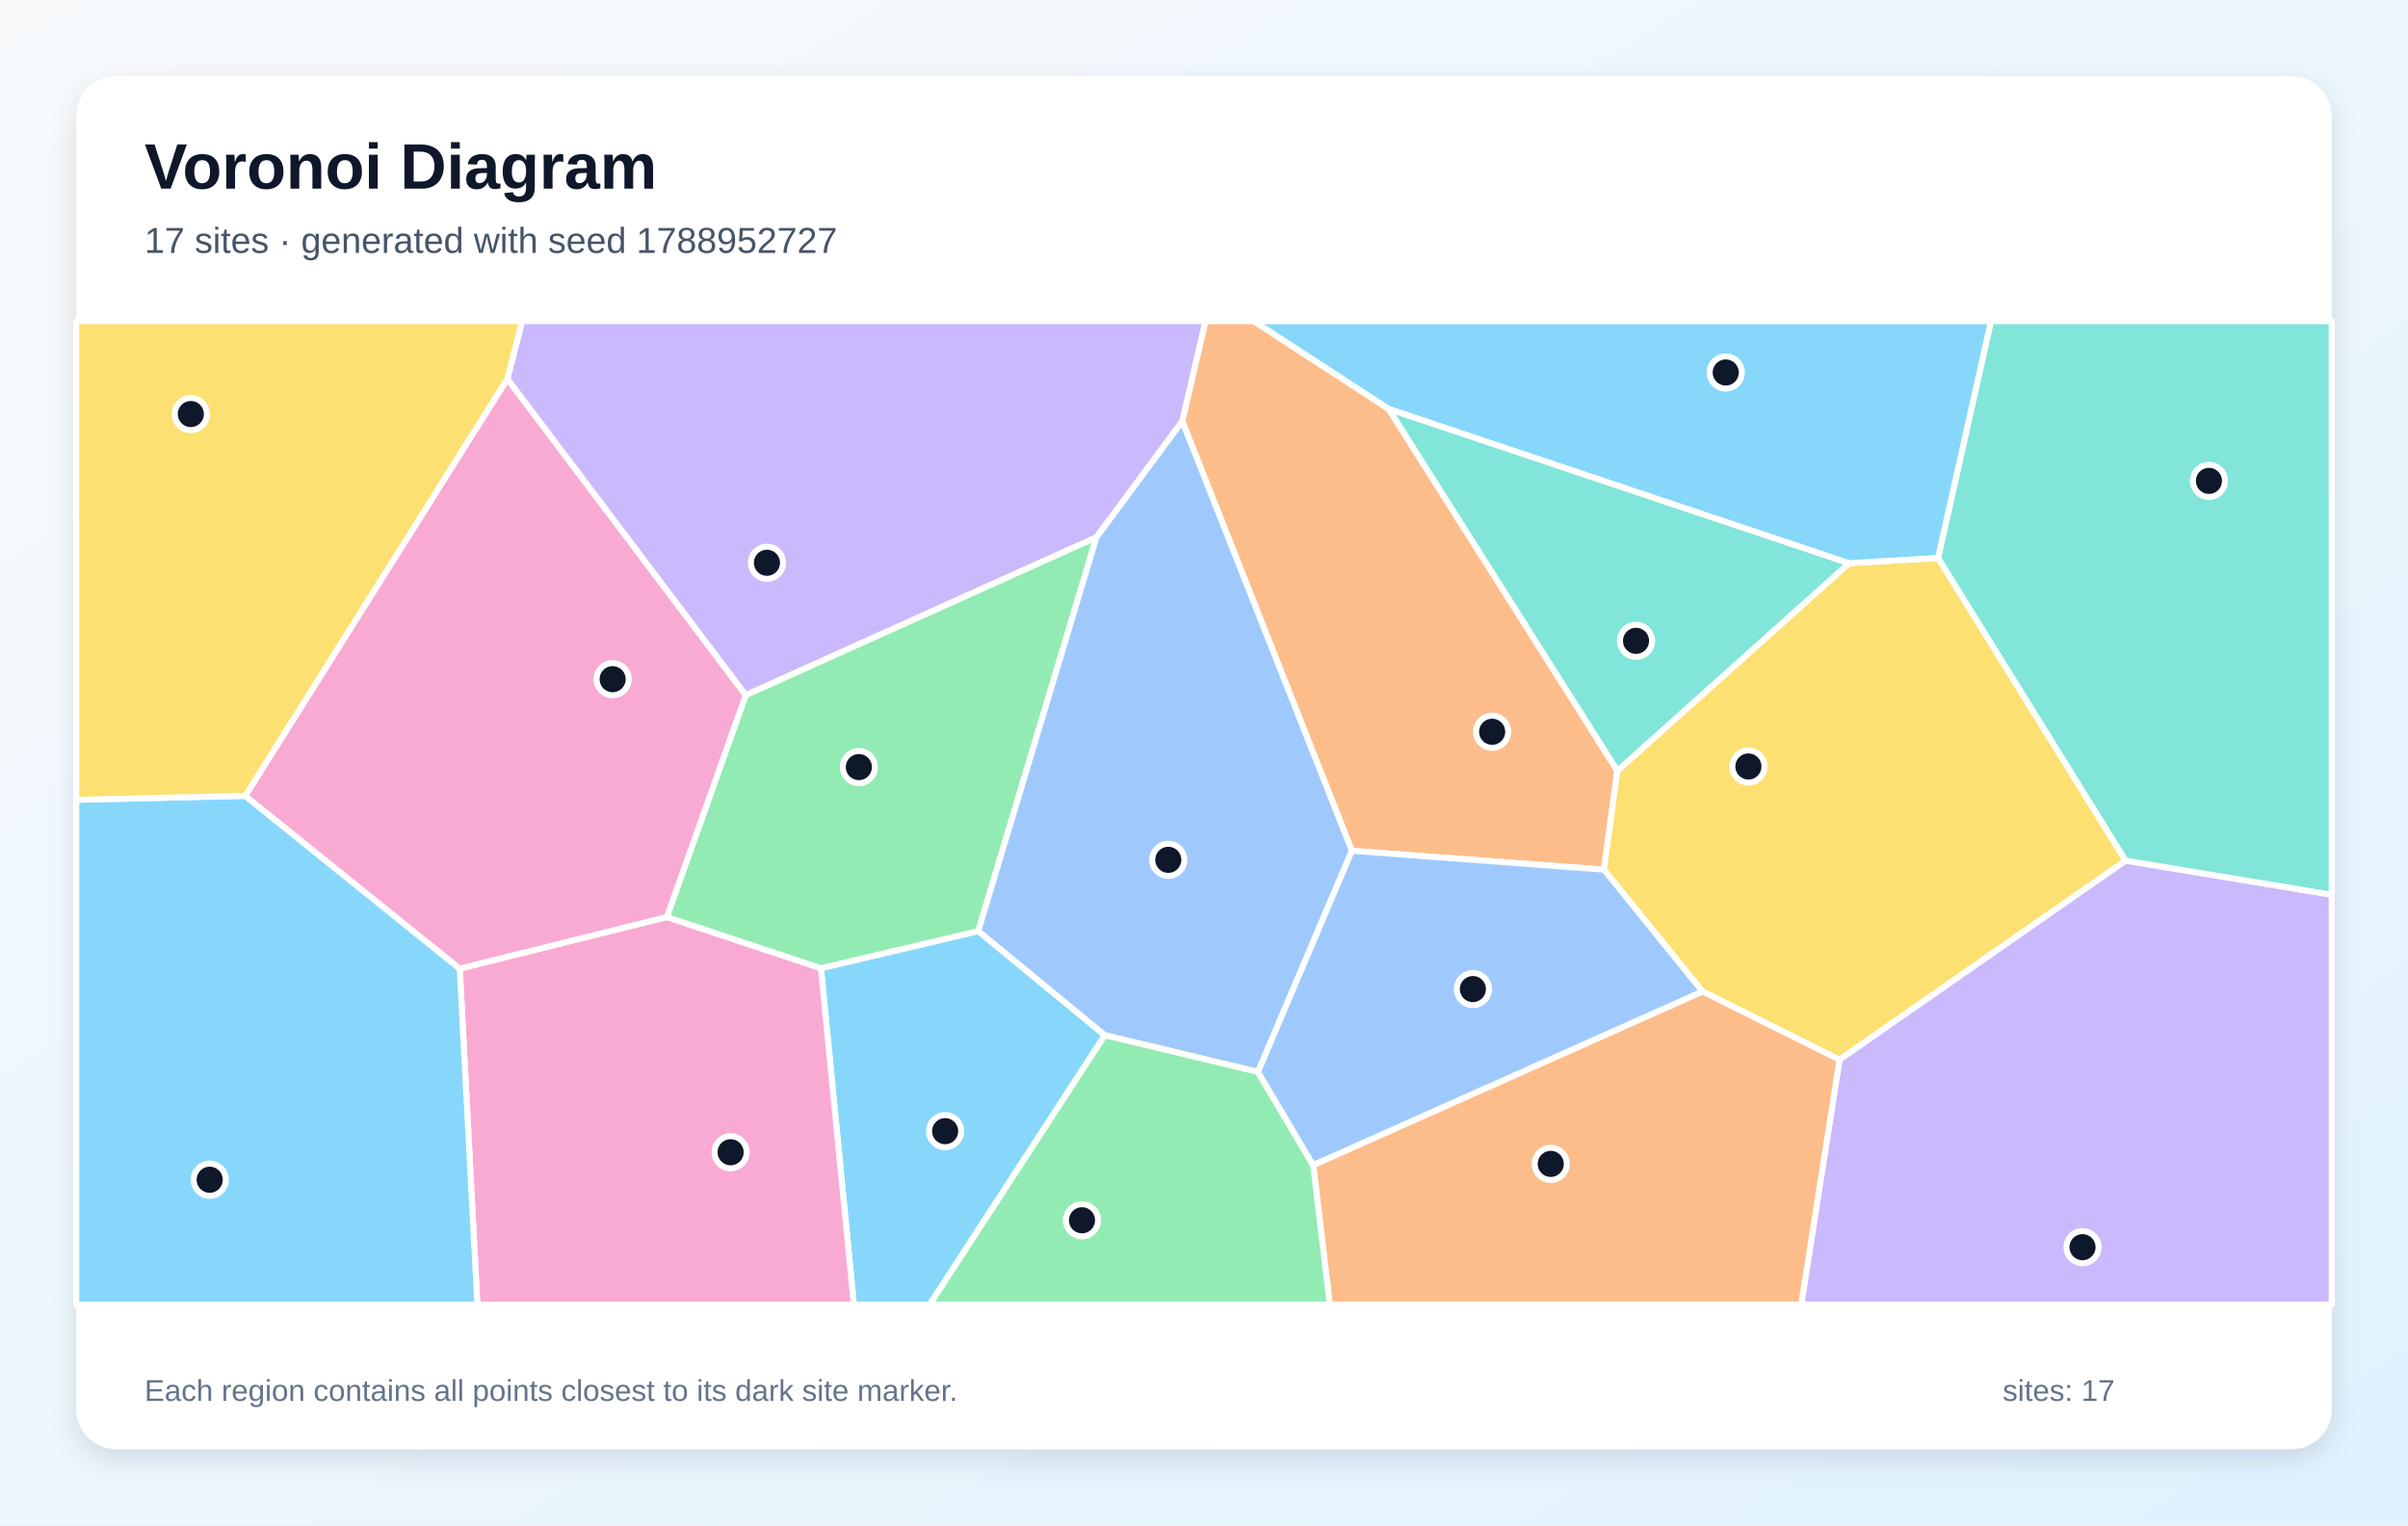
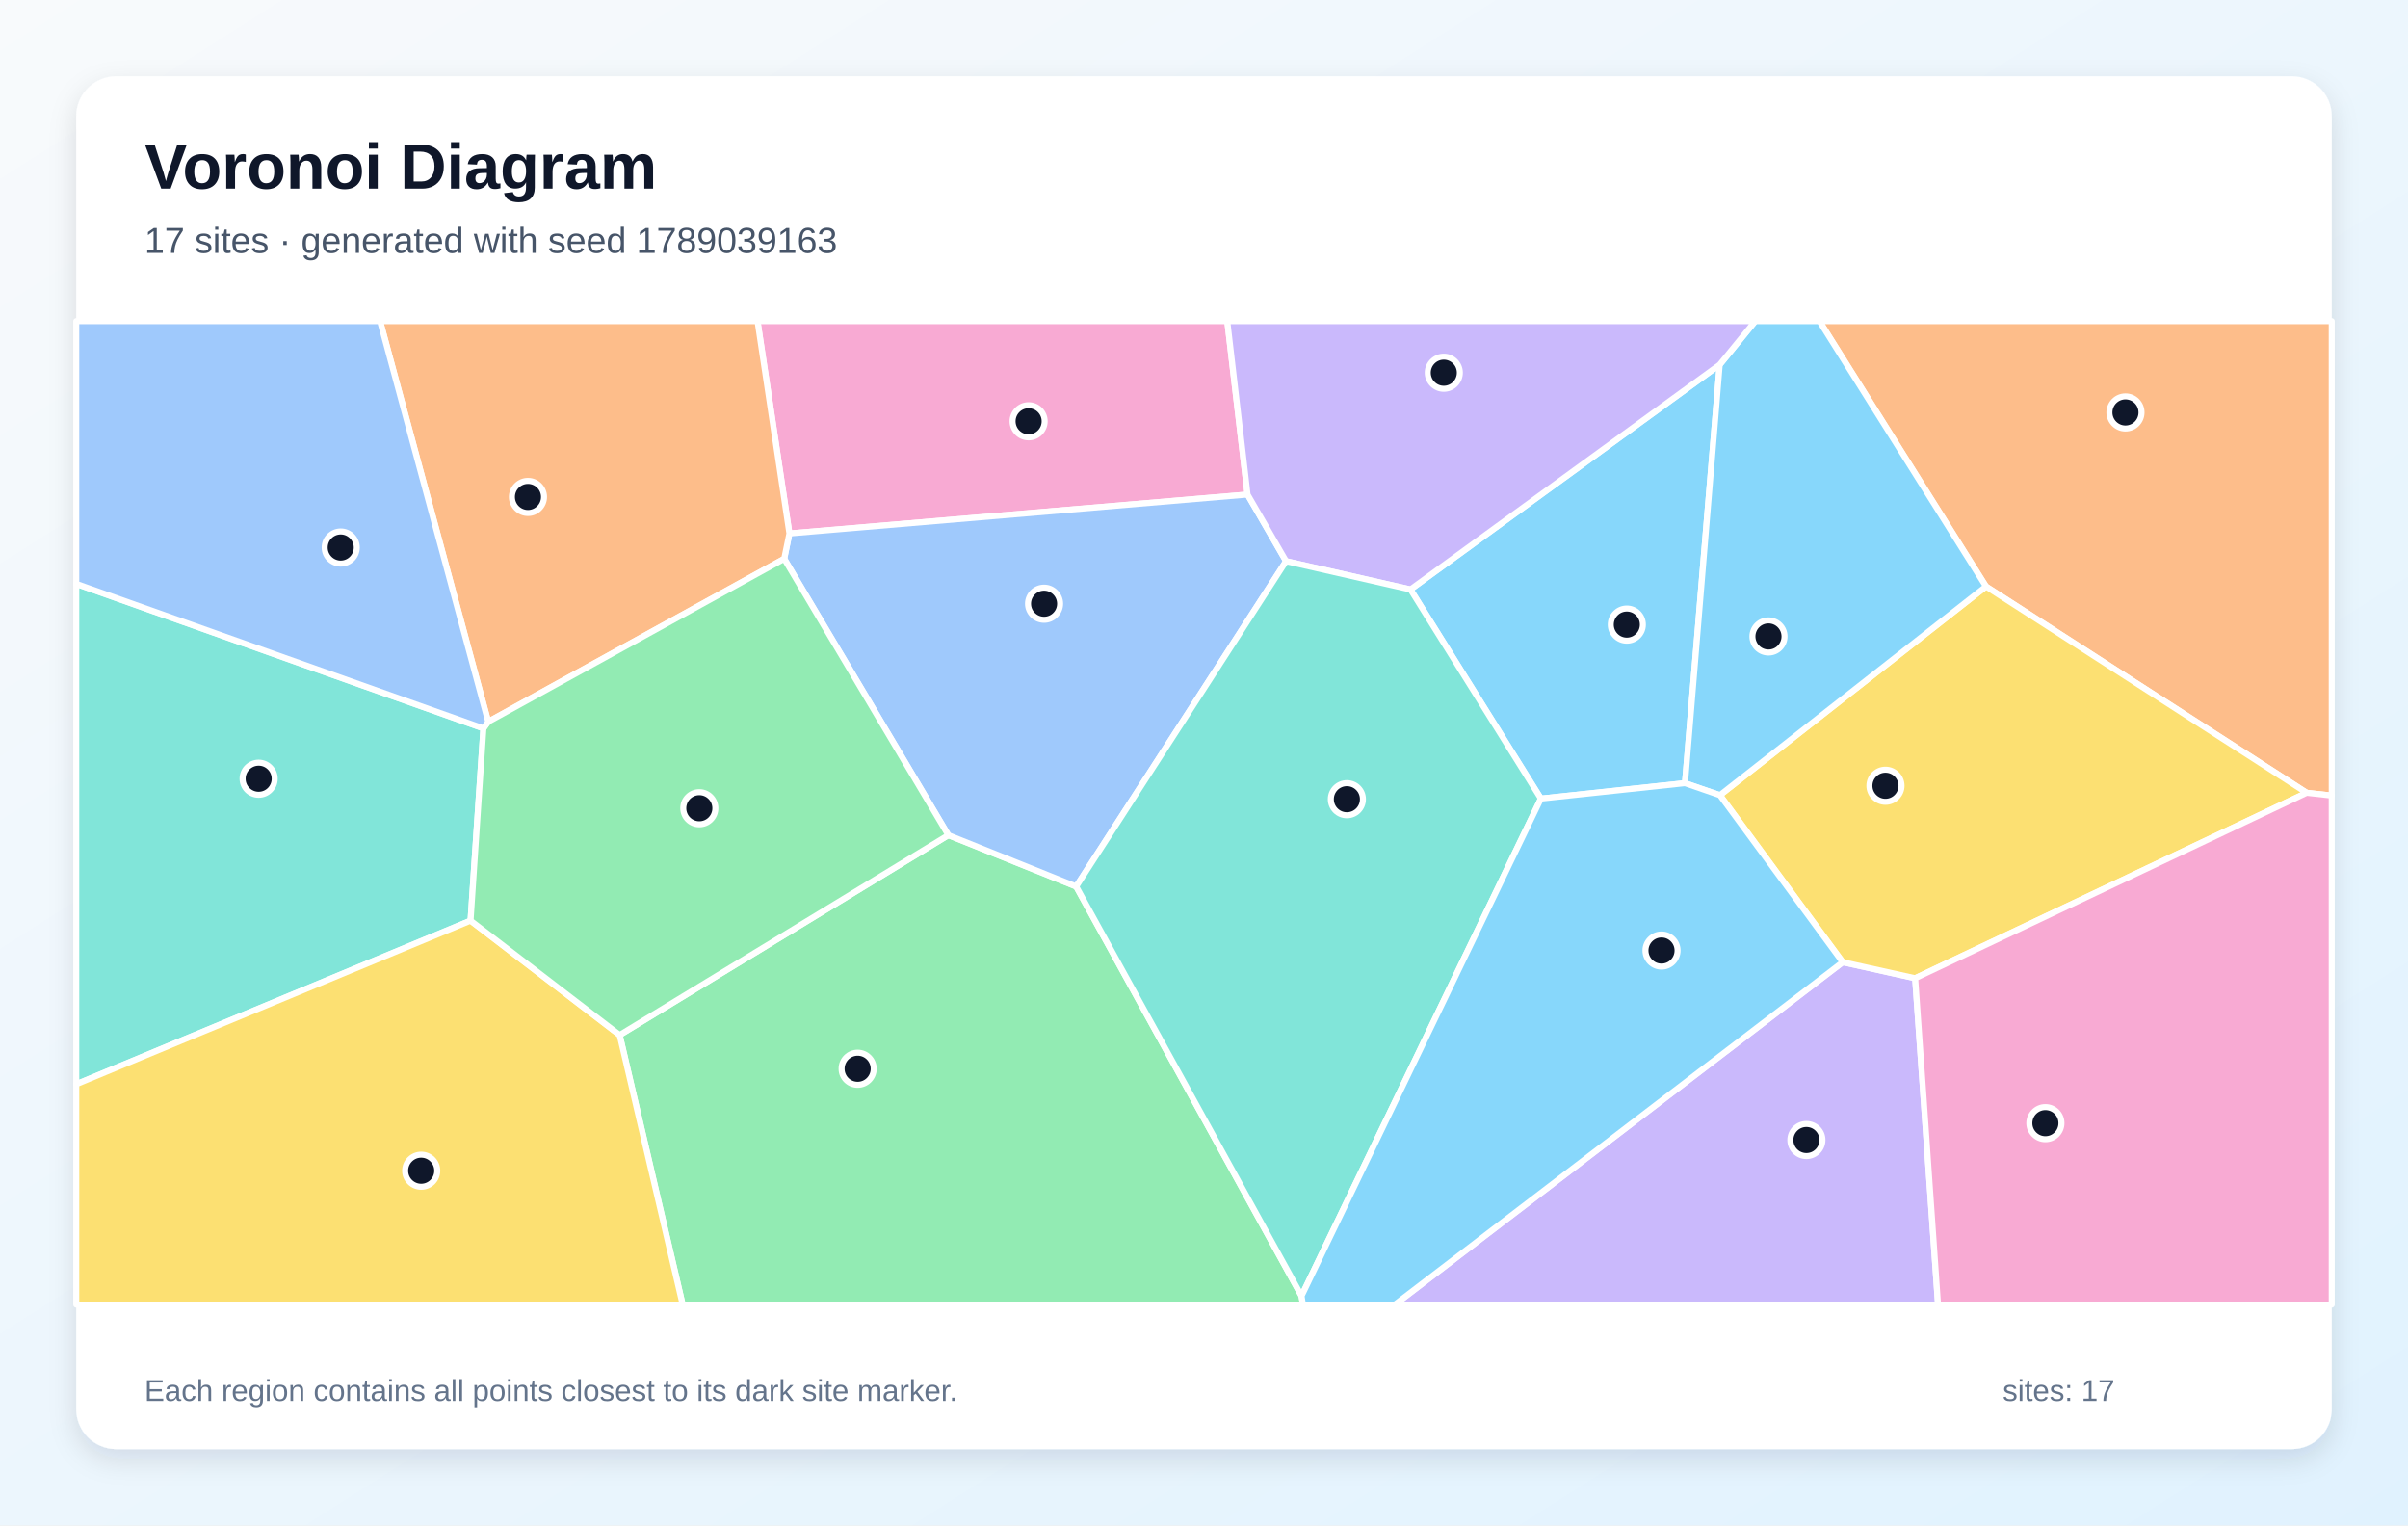
<svg xmlns="http://www.w3.org/2000/svg" width="1200" height="760" viewBox="0 0 1200 760" role="img" aria-labelledby="title description">
  <defs>
    <linearGradient id="background" x1="0" y1="0" x2="1" y2="1">
      <stop stop-color="#F8FAFC" />
      <stop offset="1" stop-color="#E0F2FE" />
    </linearGradient>
    <filter id="shadow" x="-10%" y="-10%" width="120%" height="120%">
      <feDropShadow dx="0" dy="5" stdDeviation="7" flood-color="#0F172A" flood-opacity=".12" />
    </filter>
  </defs>
  <rect width="1200" height="760" fill="url(#background)" />
  <rect x="38" y="38" width="1124" height="684" rx="20" fill="#FFFFFF" filter="url(#shadow)" />
  <g font-family="Arial, sans-serif">
    <text x="72" y="94" font-size="32" font-weight="700" fill="#0F172A">Voronoi Diagram</text>
-     <text x="72" y="126" font-size="18" fill="#475569">17 sites · generated with seed 1788952727</text>
+     <text x="72" y="126" font-size="18" fill="#475569">17 sites · generated with seed 1789039163</text>
  </g>
  <g stroke="#FFFFFF" stroke-width="3" stroke-linejoin="round">
-     <polygon points="409.1,482.4 487.5,463.9 550.6,515.8 463.3,650.0 425.5,650.0" fill="#38BDF8" fill-opacity="0.60" />
-     <polygon points="589.2,209.9 546.4,267.7 371.6,346.4 252.8,188.8 260.2,160.0 600.8,160.0" fill="#A78BFA" fill-opacity="0.60" />
-     <polygon points="229.1,482.6 332.3,456.9 409.1,482.4 425.5,650.0 237.9,650.0" fill="#F472B6" fill-opacity="0.60" />
-     <polygon points="673.7,423.9 589.2,209.9 600.8,160.0 624.8,160.0 692.0,203.7 806.0,384.0 799.3,433.3" fill="#FB923C" fill-opacity="0.60" />
-     <polygon points="965.8,278.0 1059.3,428.8 916.7,528.0 848.4,494.0 799.3,433.3 806.0,384.0 921.5,280.6" fill="#FACC15" fill-opacity="0.60" />
-     <polygon points="487.5,463.9 409.1,482.4 332.3,456.9 371.6,346.4 546.4,267.7" fill="#4ADE80" fill-opacity="0.60" />
-     <polygon points="921.5,280.6 806.0,384.0 692.0,203.7" fill="#2DD4BF" fill-opacity="0.60" />
-     <polygon points="626.9,534.1 550.6,515.8 487.5,463.9 546.4,267.7 589.2,209.9 673.7,423.9" fill="#60A5FA" fill-opacity="0.60" />
-     <polygon points="38.0,398.5 122.2,396.5 229.1,482.6 237.9,650.0 38.0,650.0" fill="#38BDF8" fill-opacity="0.60" />
-     <polygon points="916.7,528.0 1059.3,428.8 1162.0,445.8 1162.0,650.0 897.6,650.0" fill="#A78BFA" fill-opacity="0.60" />
-     <polygon points="332.3,456.9 229.1,482.6 122.2,396.5 252.8,188.8 371.6,346.4" fill="#F472B6" fill-opacity="0.60" />
-     <polygon points="654.4,580.5 848.4,494.0 916.7,528.0 897.6,650.0 662.7,650.0" fill="#FB923C" fill-opacity="0.60" />
-     <polygon points="252.8,188.8 122.2,396.5 38.0,398.5 38.0,160.0 260.2,160.0" fill="#FACC15" fill-opacity="0.60" />
-     <polygon points="550.6,515.8 626.9,534.1 654.4,580.5 662.7,650.0 463.3,650.0" fill="#4ADE80" fill-opacity="0.60" />
-     <polygon points="1059.3,428.8 965.8,278.0 992.2,160.0 1162.0,160.0 1162.0,445.8" fill="#2DD4BF" fill-opacity="0.60" />
-     <polygon points="654.4,580.5 626.9,534.1 673.7,423.9 799.3,433.3 848.4,494.0" fill="#60A5FA" fill-opacity="0.60" />
-     <polygon points="965.8,278.0 921.5,280.6 692.0,203.7 624.8,160.0 992.2,160.0" fill="#38BDF8" fill-opacity="0.60" />
+     <polygon points="767.9,397.9 702.9,293.7 857.0,181.7 839.7,390.2" fill="#38BDF8" fill-opacity="0.60" />
+     <polygon points="918.3,479.4 954.4,487.4 965.8,650.0 695.1,650.0" fill="#A78BFA" fill-opacity="0.60" />
+     <polygon points="621.7,246.4 393.4,265.8 377.5,160.0 611.6,160.0" fill="#F472B6" fill-opacity="0.60" />
+     <polygon points="1149.5,395.0 989.7,292.2 906.7,160.0 1162.0,160.0 1162.0,396.4" fill="#FB923C" fill-opacity="0.60" />
+     <polygon points="954.4,487.4 918.3,479.4 857.1,396.2 989.7,292.2 1149.5,395.0" fill="#FACC15" fill-opacity="0.60" />
+     <polygon points="308.8,515.7 472.6,416.1 536.3,441.7 648.6,645.7 649.3,650.0 340.2,650.0" fill="#4ADE80" fill-opacity="0.60" />
+     <polygon points="240.9,362.9 234.5,458.7 38.0,540.2 38.0,290.9" fill="#2DD4BF" fill-opacity="0.60" />
+     <polygon points="536.3,441.7 472.6,416.1 390.8,278.4 393.4,265.8 621.7,246.4 640.9,279.6" fill="#60A5FA" fill-opacity="0.60" />
+     <polygon points="989.7,292.2 857.1,396.2 839.7,390.2 857.0,181.7 874.7,160.0 906.7,160.0" fill="#38BDF8" fill-opacity="0.60" />
+     <polygon points="640.9,279.6 621.7,246.4 611.6,160.0 874.7,160.0 857.0,181.7 702.9,293.7" fill="#A78BFA" fill-opacity="0.60" />
+     <polygon points="954.4,487.4 1149.5,395.0 1162.0,396.4 1162.0,650.0 965.8,650.0" fill="#F472B6" fill-opacity="0.60" />
+     <polygon points="390.8,278.4 243.3,359.6 189.4,160.0 377.5,160.0 393.4,265.8" fill="#FB923C" fill-opacity="0.60" />
+     <polygon points="38.0,540.2 234.5,458.7 308.8,515.7 340.2,650.0 38.0,650.0" fill="#FACC15" fill-opacity="0.60" />
+     <polygon points="234.5,458.7 240.9,362.9 243.3,359.6 390.8,278.4 472.6,416.1 308.8,515.7" fill="#4ADE80" fill-opacity="0.60" />
+     <polygon points="648.6,645.7 536.3,441.7 640.9,279.6 702.9,293.7 767.9,397.9" fill="#2DD4BF" fill-opacity="0.60" />
+     <polygon points="243.3,359.6 240.9,362.9 38.0,290.9 38.0,160.0 189.4,160.0" fill="#60A5FA" fill-opacity="0.60" />
+     <polygon points="648.6,645.7 767.9,397.9 839.7,390.2 857.1,396.2 918.3,479.4 695.1,650.0 649.3,650.0" fill="#38BDF8" fill-opacity="0.60" />
  </g>
  <g>
-     <circle cx="471.0" cy="563.6" r="8" fill="#0F172A" stroke="#FFFFFF" stroke-width="3" />
-     <circle cx="382.2" cy="280.4" r="8" fill="#0F172A" stroke="#FFFFFF" stroke-width="3" />
-     <circle cx="364.1" cy="574.1" r="8" fill="#0F172A" stroke="#FFFFFF" stroke-width="3" />
-     <circle cx="743.6" cy="364.6" r="8" fill="#0F172A" stroke="#FFFFFF" stroke-width="3" />
-     <circle cx="871.3" cy="381.9" r="8" fill="#0F172A" stroke="#FFFFFF" stroke-width="3" />
-     <circle cx="428.0" cy="382.2" r="8" fill="#0F172A" stroke="#FFFFFF" stroke-width="3" />
-     <circle cx="815.3" cy="319.3" r="8" fill="#0F172A" stroke="#FFFFFF" stroke-width="3" />
-     <circle cx="582.2" cy="428.4" r="8" fill="#0F172A" stroke="#FFFFFF" stroke-width="3" />
-     <circle cx="104.5" cy="587.8" r="8" fill="#0F172A" stroke="#FFFFFF" stroke-width="3" />
-     <circle cx="1037.8" cy="621.4" r="8" fill="#0F172A" stroke="#FFFFFF" stroke-width="3" />
-     <circle cx="305.3" cy="338.4" r="8" fill="#0F172A" stroke="#FFFFFF" stroke-width="3" />
-     <circle cx="772.8" cy="579.9" r="8" fill="#0F172A" stroke="#FFFFFF" stroke-width="3" />
-     <circle cx="95.1" cy="206.3" r="8" fill="#0F172A" stroke="#FFFFFF" stroke-width="3" />
-     <circle cx="539.2" cy="608.0" r="8" fill="#0F172A" stroke="#FFFFFF" stroke-width="3" />
-     <circle cx="1100.8" cy="239.6" r="8" fill="#0F172A" stroke="#FFFFFF" stroke-width="3" />
-     <circle cx="734.0" cy="492.8" r="8" fill="#0F172A" stroke="#FFFFFF" stroke-width="3" />
-     <circle cx="860.0" cy="185.6" r="8" fill="#0F172A" stroke="#FFFFFF" stroke-width="3" />
+     <circle cx="810.7" cy="311.2" r="8" fill="#0F172A" stroke="#FFFFFF" stroke-width="3" />
+     <circle cx="900.2" cy="568.0" r="8" fill="#0F172A" stroke="#FFFFFF" stroke-width="3" />
+     <circle cx="512.6" cy="209.9" r="8" fill="#0F172A" stroke="#FFFFFF" stroke-width="3" />
+     <circle cx="1059.2" cy="205.5" r="8" fill="#0F172A" stroke="#FFFFFF" stroke-width="3" />
+     <circle cx="939.6" cy="391.5" r="8" fill="#0F172A" stroke="#FFFFFF" stroke-width="3" />
+     <circle cx="427.4" cy="532.5" r="8" fill="#0F172A" stroke="#FFFFFF" stroke-width="3" />
+     <circle cx="128.9" cy="388.0" r="8" fill="#0F172A" stroke="#FFFFFF" stroke-width="3" />
+     <circle cx="520.3" cy="300.8" r="8" fill="#0F172A" stroke="#FFFFFF" stroke-width="3" />
+     <circle cx="881.3" cy="317.1" r="8" fill="#0F172A" stroke="#FFFFFF" stroke-width="3" />
+     <circle cx="719.5" cy="185.7" r="8" fill="#0F172A" stroke="#FFFFFF" stroke-width="3" />
+     <circle cx="1019.3" cy="559.6" r="8" fill="#0F172A" stroke="#FFFFFF" stroke-width="3" />
+     <circle cx="263.1" cy="247.6" r="8" fill="#0F172A" stroke="#FFFFFF" stroke-width="3" />
+     <circle cx="209.9" cy="583.3" r="8" fill="#0F172A" stroke="#FFFFFF" stroke-width="3" />
+     <circle cx="348.5" cy="402.7" r="8" fill="#0F172A" stroke="#FFFFFF" stroke-width="3" />
+     <circle cx="671.2" cy="398.2" r="8" fill="#0F172A" stroke="#FFFFFF" stroke-width="3" />
+     <circle cx="169.8" cy="272.8" r="8" fill="#0F172A" stroke="#FFFFFF" stroke-width="3" />
+     <circle cx="828.0" cy="473.6" r="8" fill="#0F172A" stroke="#FFFFFF" stroke-width="3" />
  </g>
  <g font-family="Arial, sans-serif" font-size="15" fill="#64748B">
    <text x="72" y="698">Each region contains all points closest to its dark site marker.</text>
    <text x="998" y="698">sites: 17</text>
  </g>
</svg>
